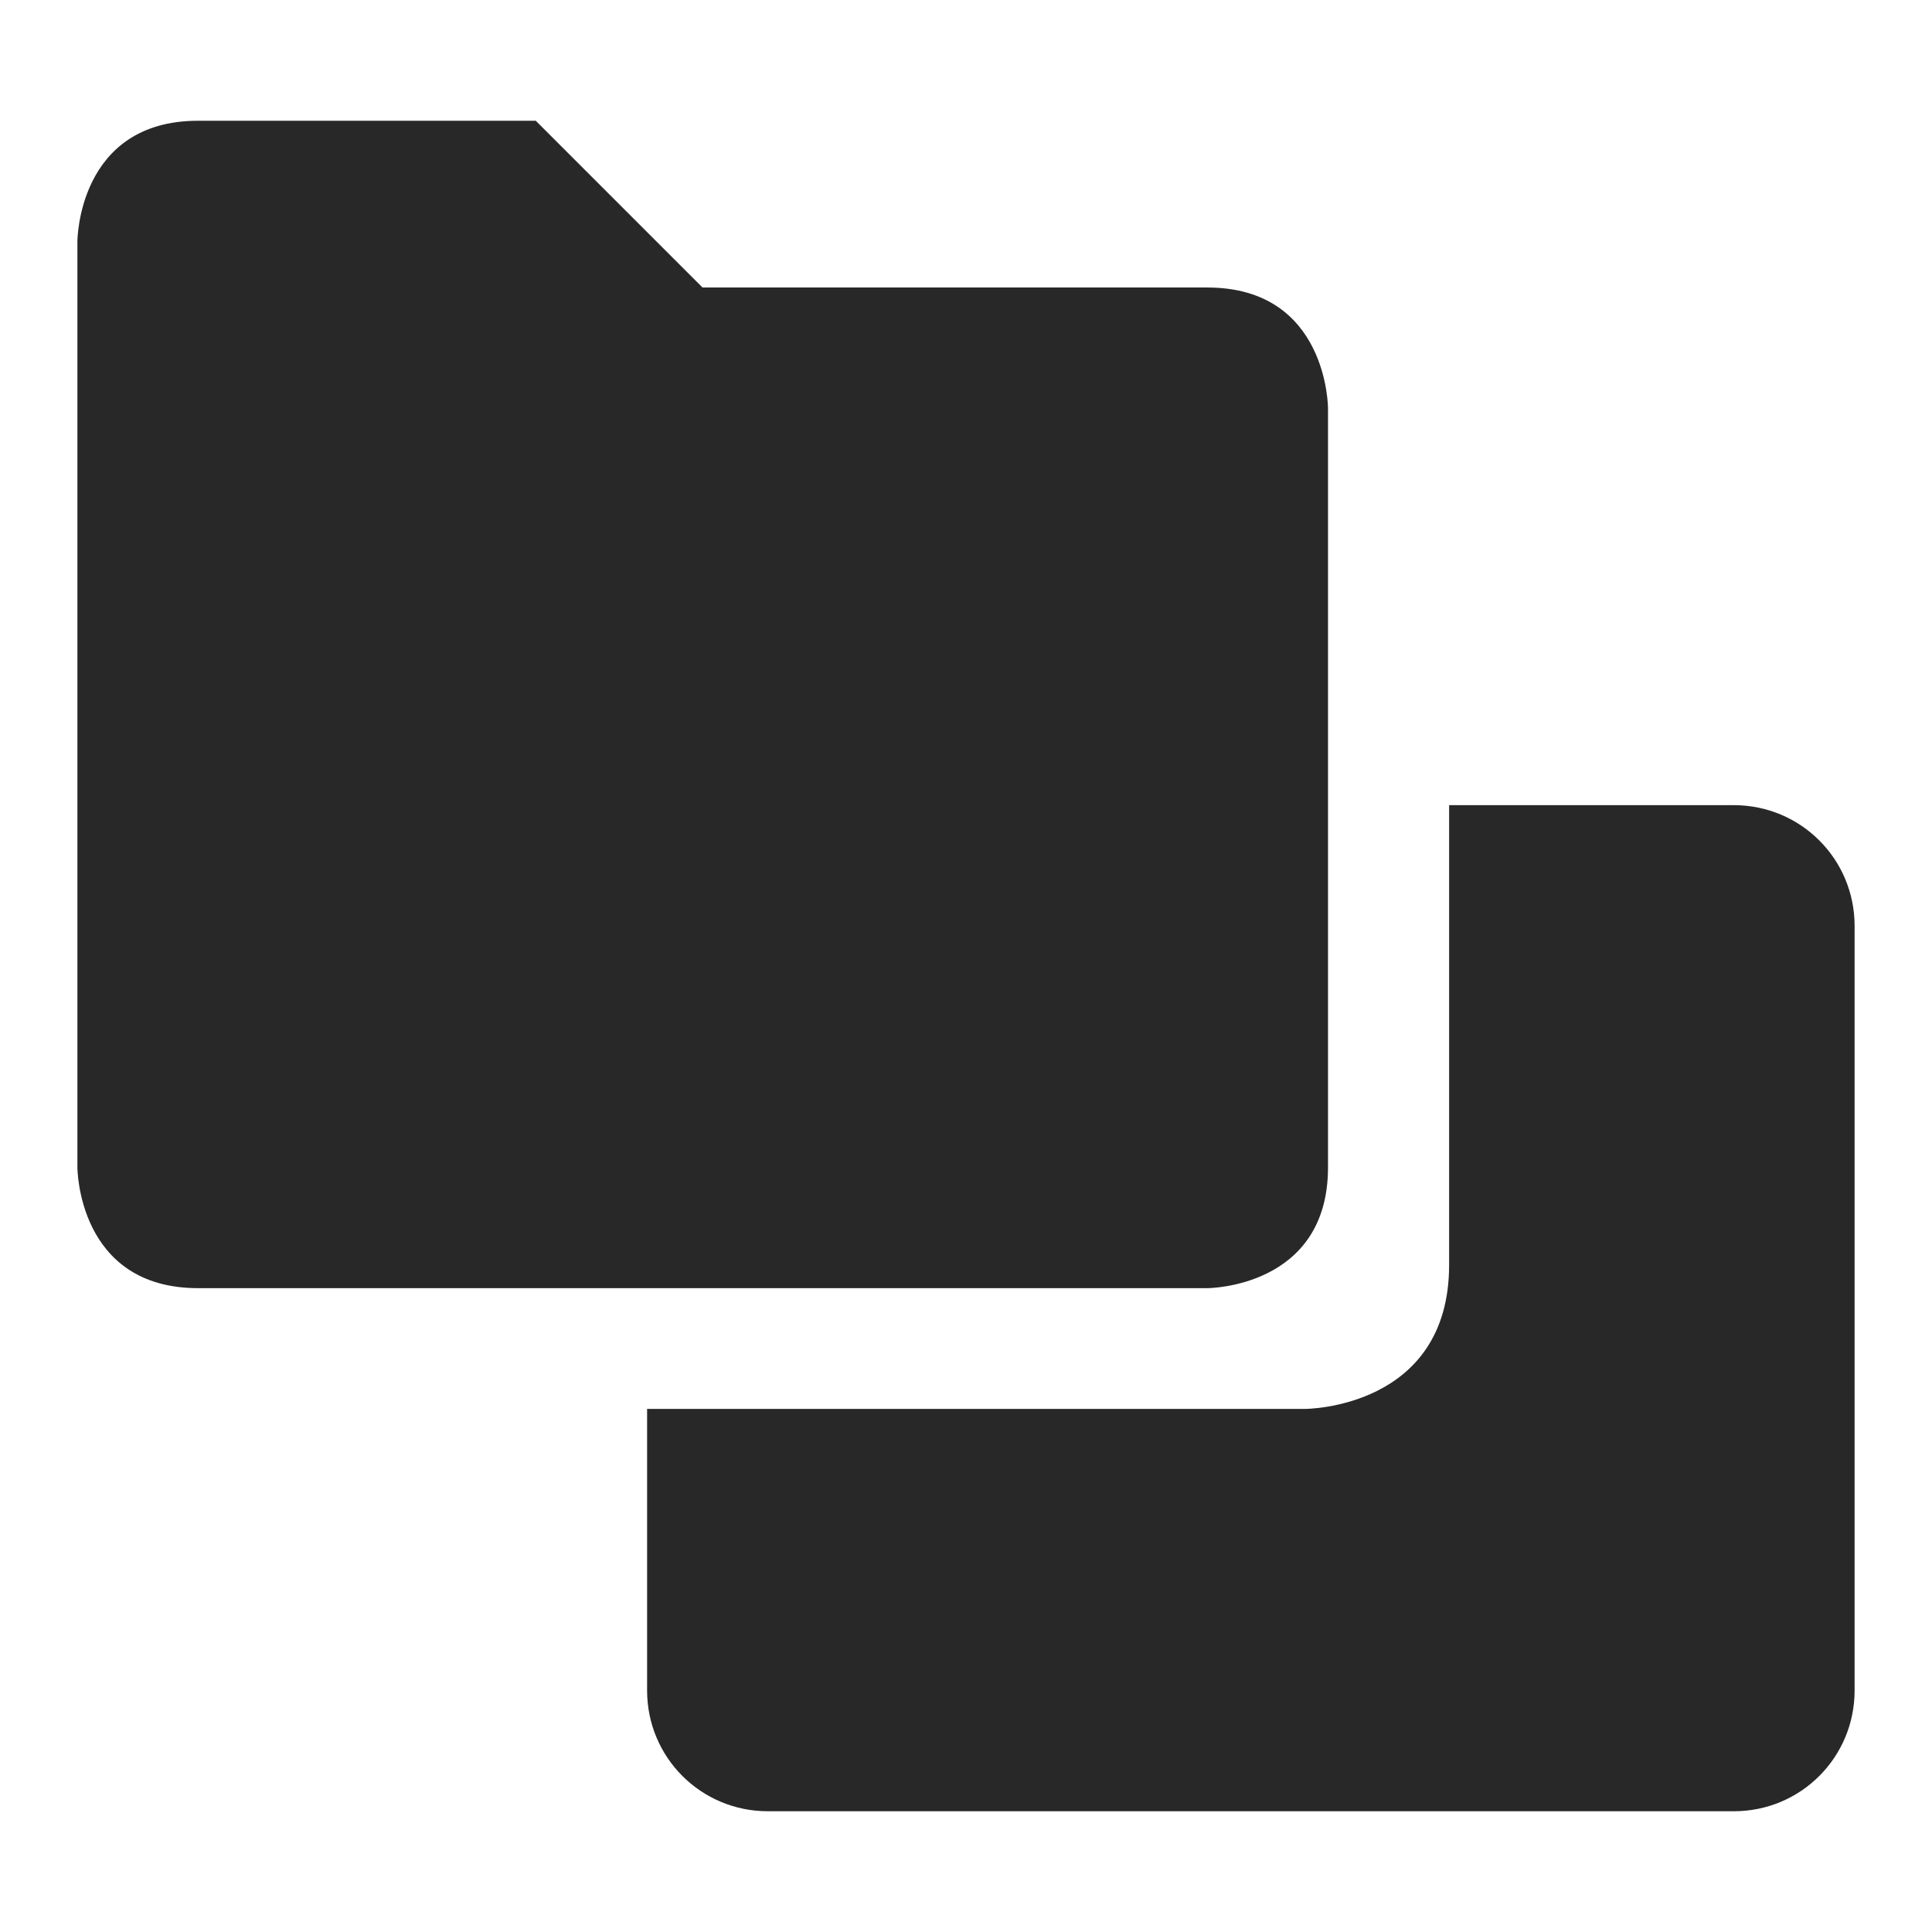
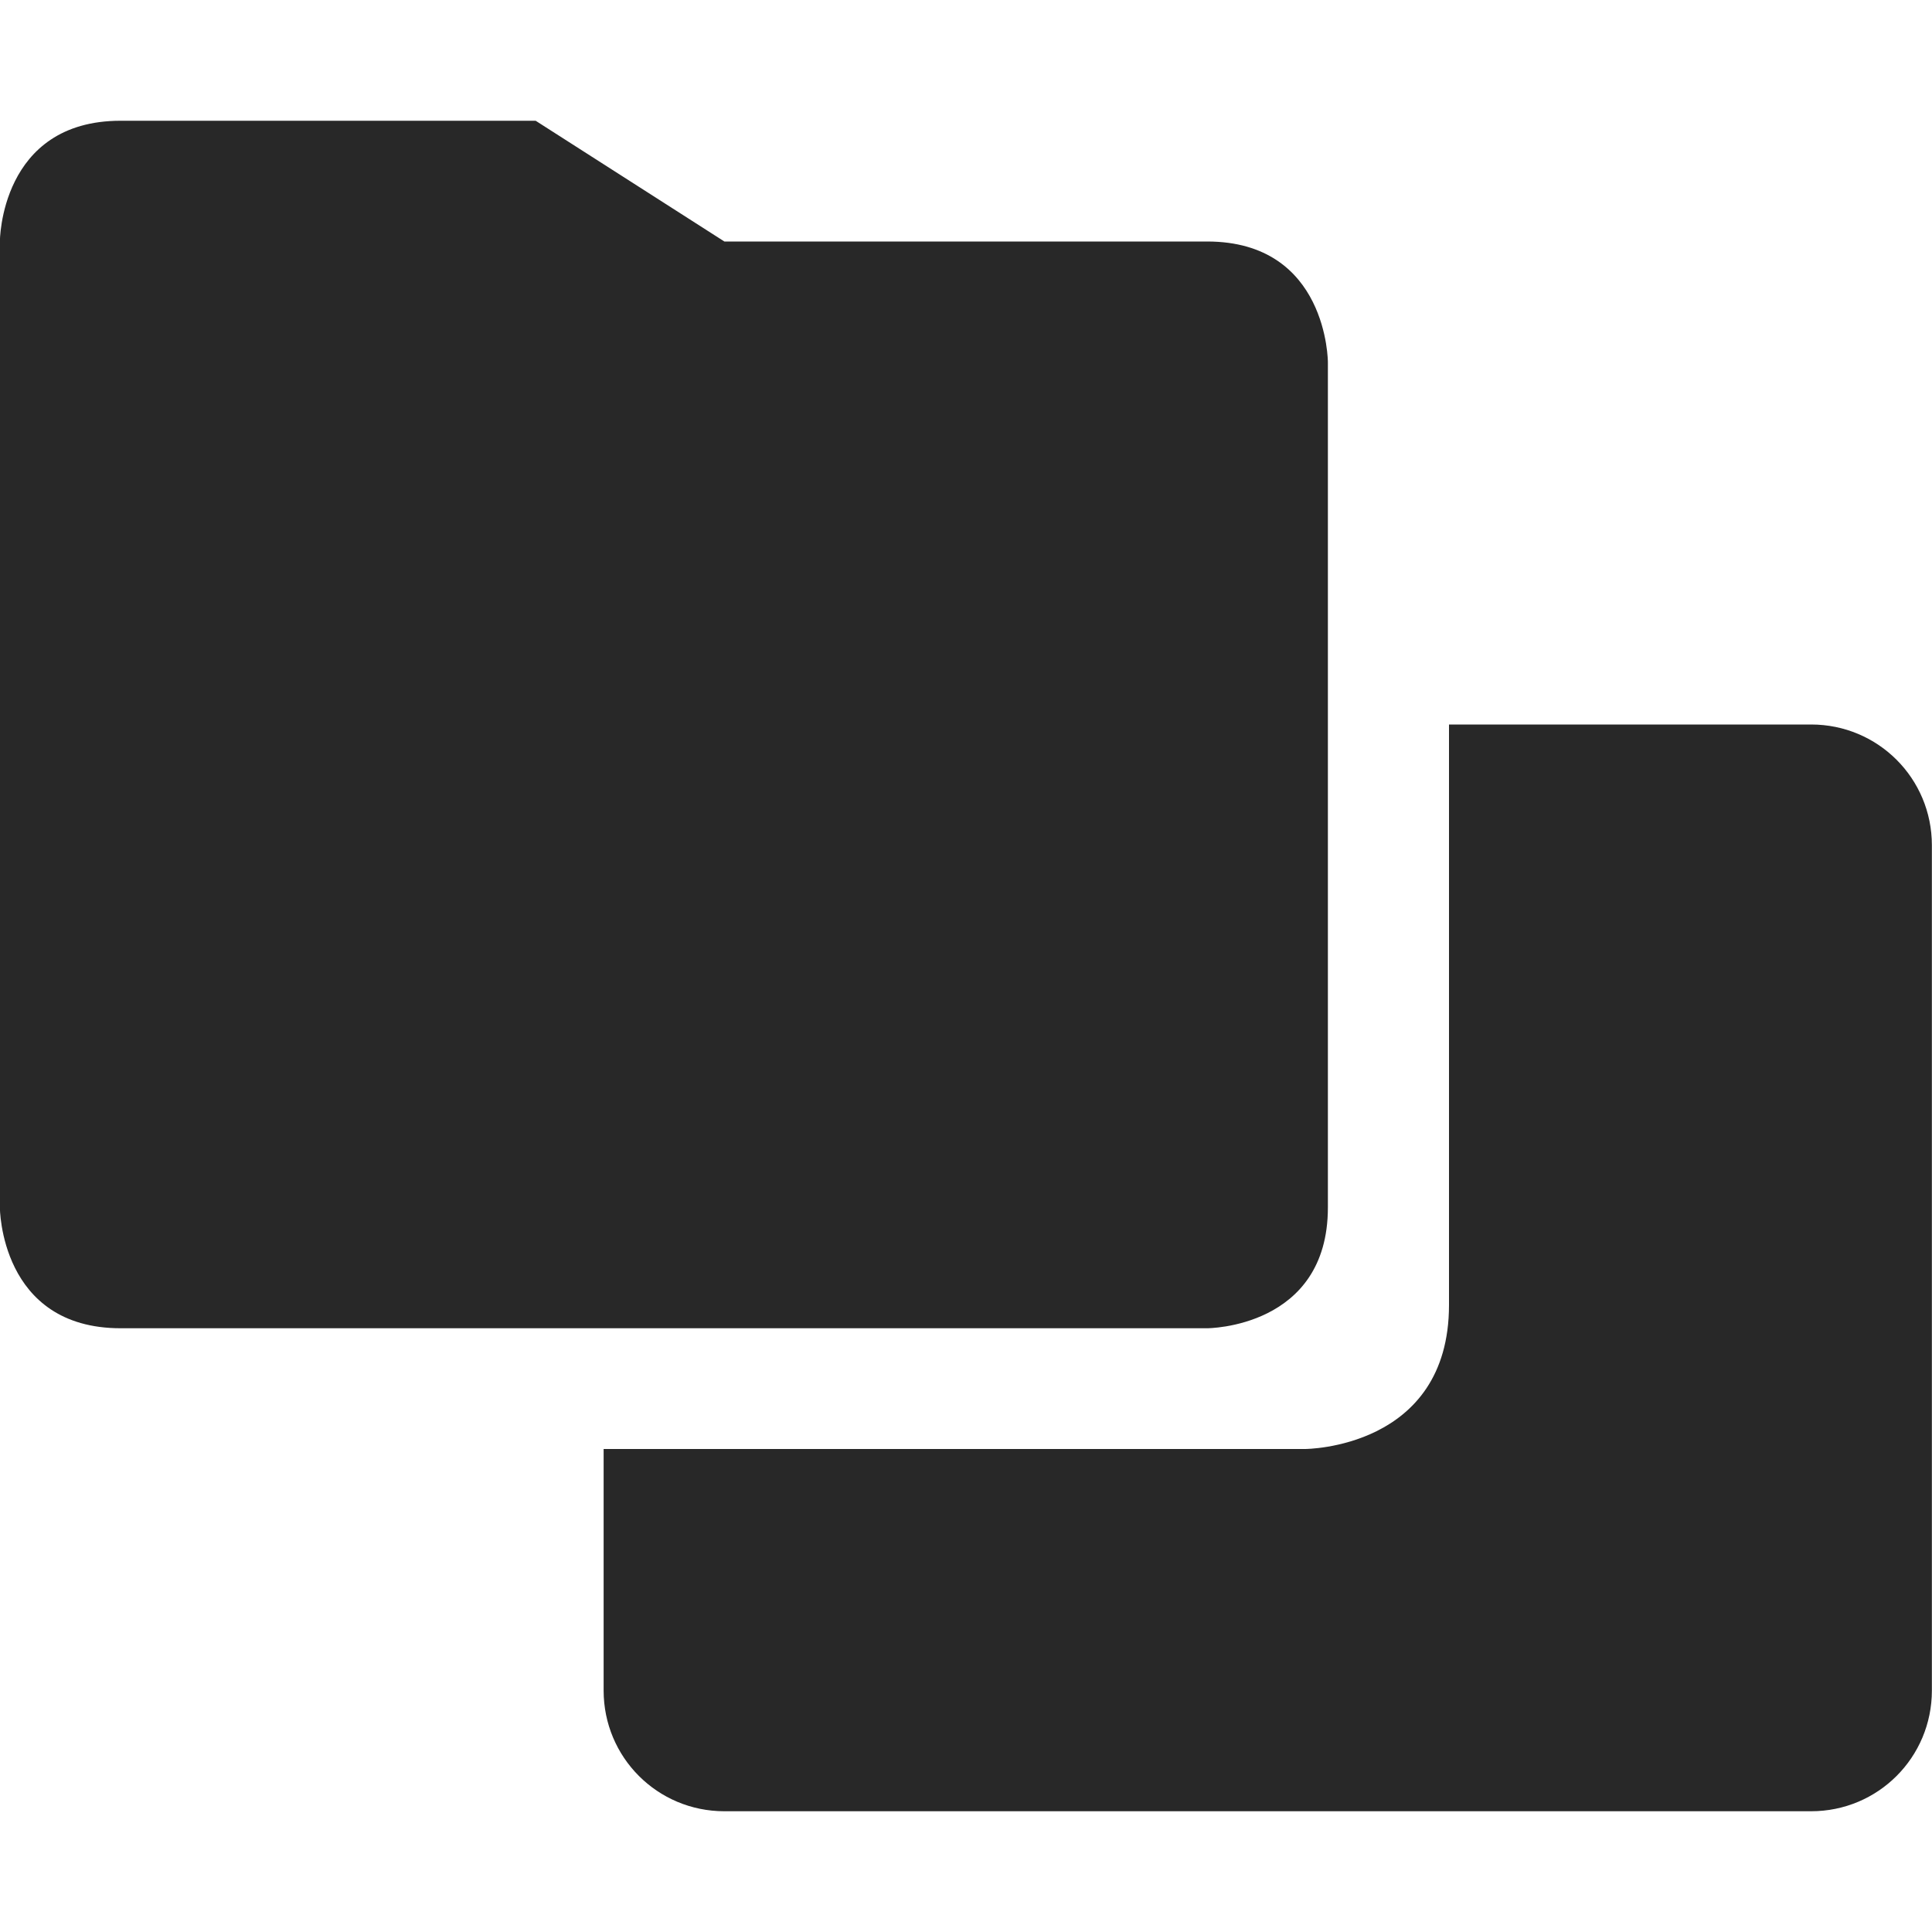
<svg xmlns="http://www.w3.org/2000/svg" width="16" height="16" version="1.1">
  <defs>
    <style id="current-color-scheme" type="text/css">.ColorScheme-Text { color:#282828; } .ColorScheme-Highlight { color:#458588; }</style>
  </defs>
-   <path class="ColorScheme-Text" d="m1.641 1c-1 0-1 1-1 1v7.668s1.1e-6 1 1 1h8.357s1-1e-6 1-1v-6.287s-1e-6 -1-1-1h-4.18l-1.381-1.381zm10.36 5.668v3.807c0 1.193-1.193 1.193-1.193 1.193h-5.449v2.332c0 0.554 0.446 1 1 1h8c0.554 0 1-0.446 1-1v-6.332c0-0.554-0.446-1-1-1z" fill="currentColor" />
+   <path class="ColorScheme-Text" d="m0.999 1c-1 0-1 1-1 1v8s1.1e-6 1 1 1h8.998s1-1e-6 1-1v-7s-1e-6 -1-1-1h-3.998l-1.563-1zm11.001 5v4.807c0 1.193-1.193 1.193-1.193 1.193h-5.808v2c0 0.554 0.446 1 1 1h9c0.554 0 1-0.446 1-1v-7c0-0.554-0.446-1-1-1z" fill="currentColor" />
</svg>
